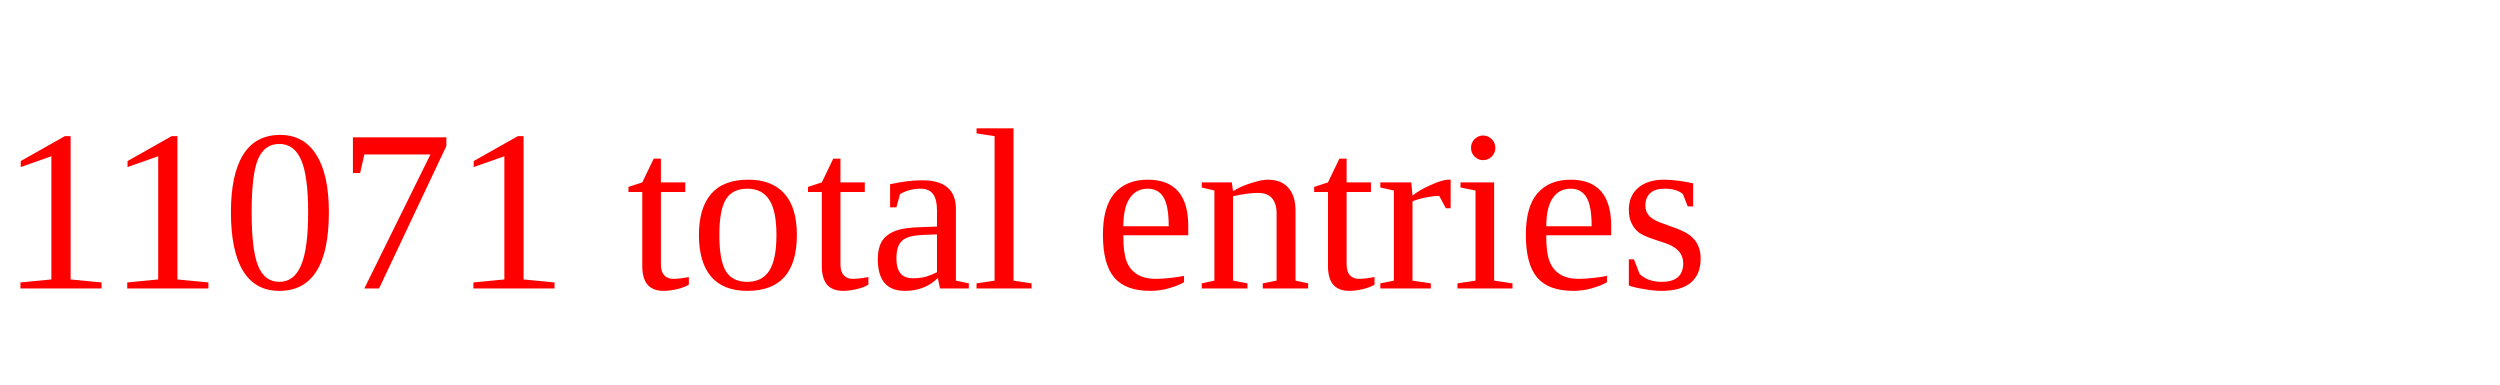
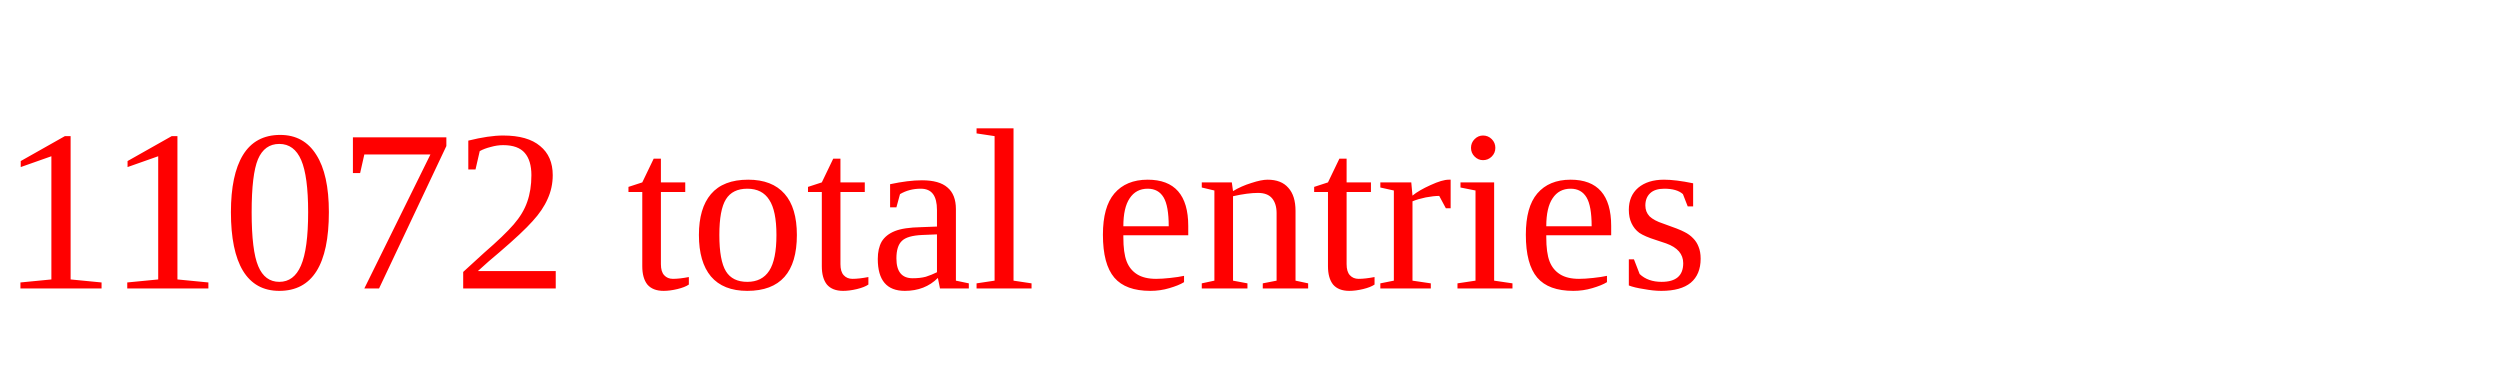
<svg xmlns="http://www.w3.org/2000/svg" height="20" width="130" version="1.1">
-   <text x="0" y="15" fill="red">11071 total entries</text>
+   <text x="0" y="15" fill="red">11072 total entries</text>
</svg>
